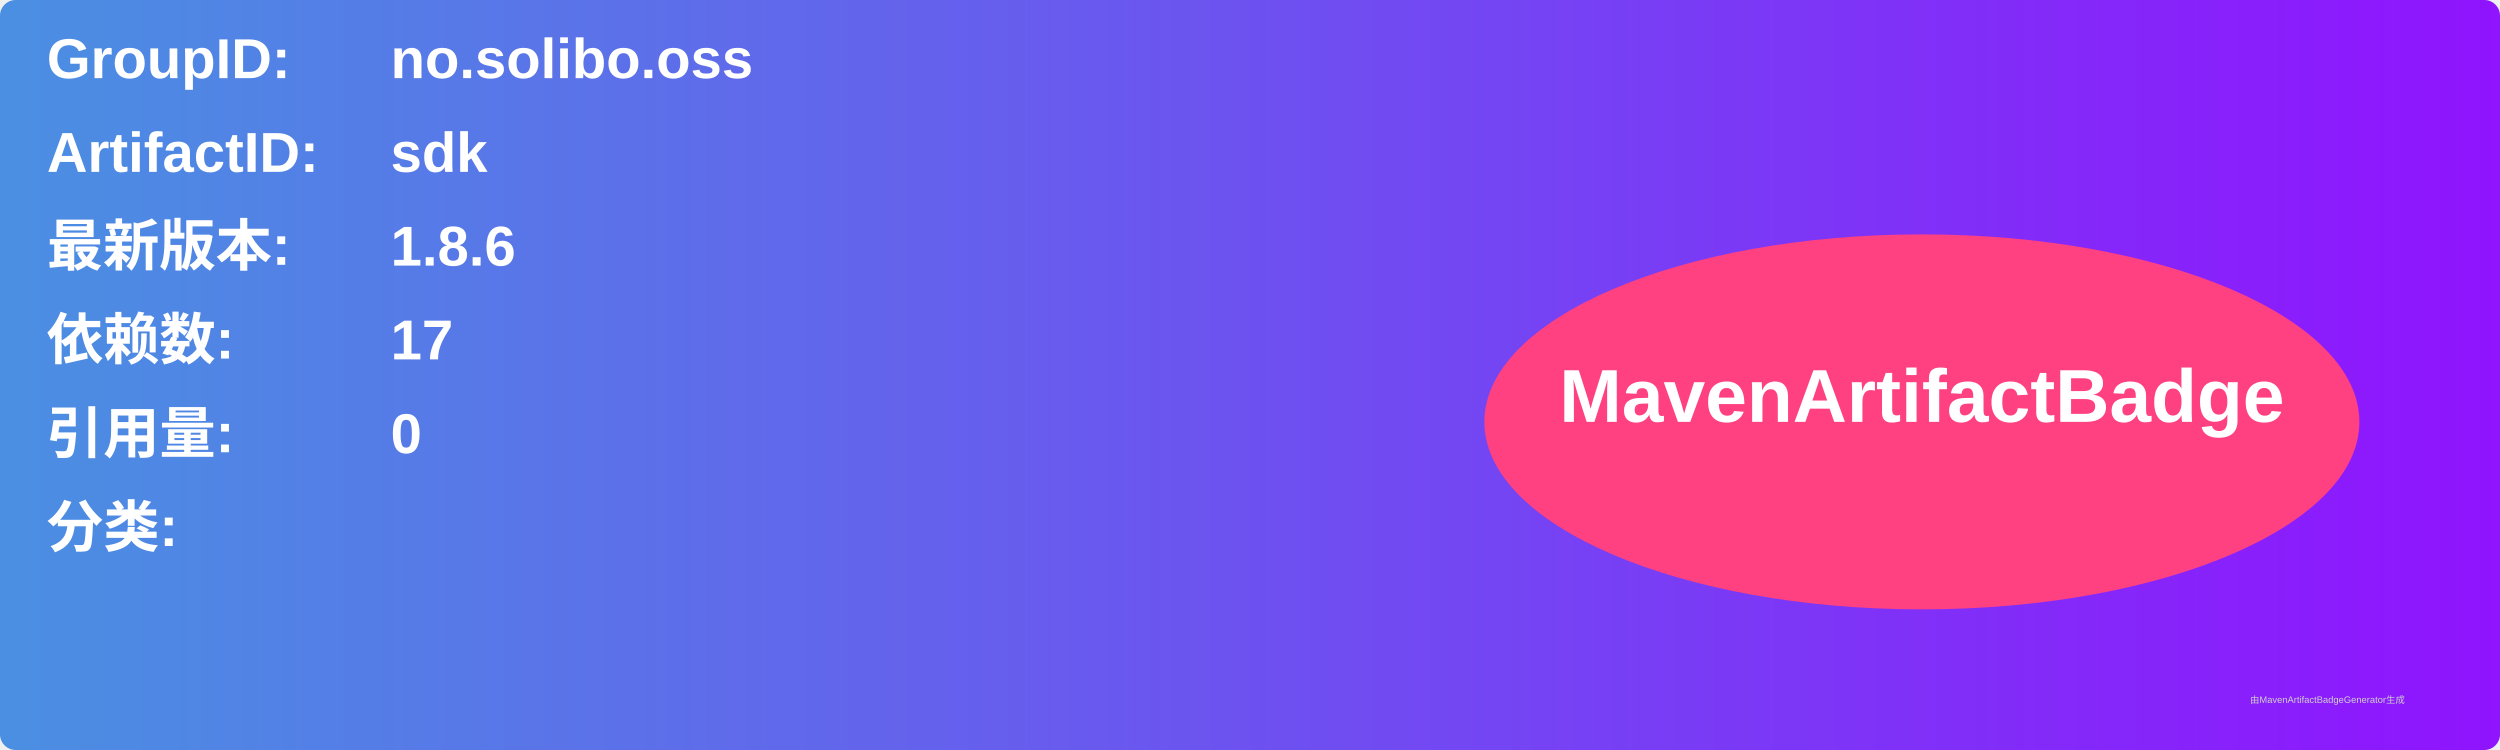
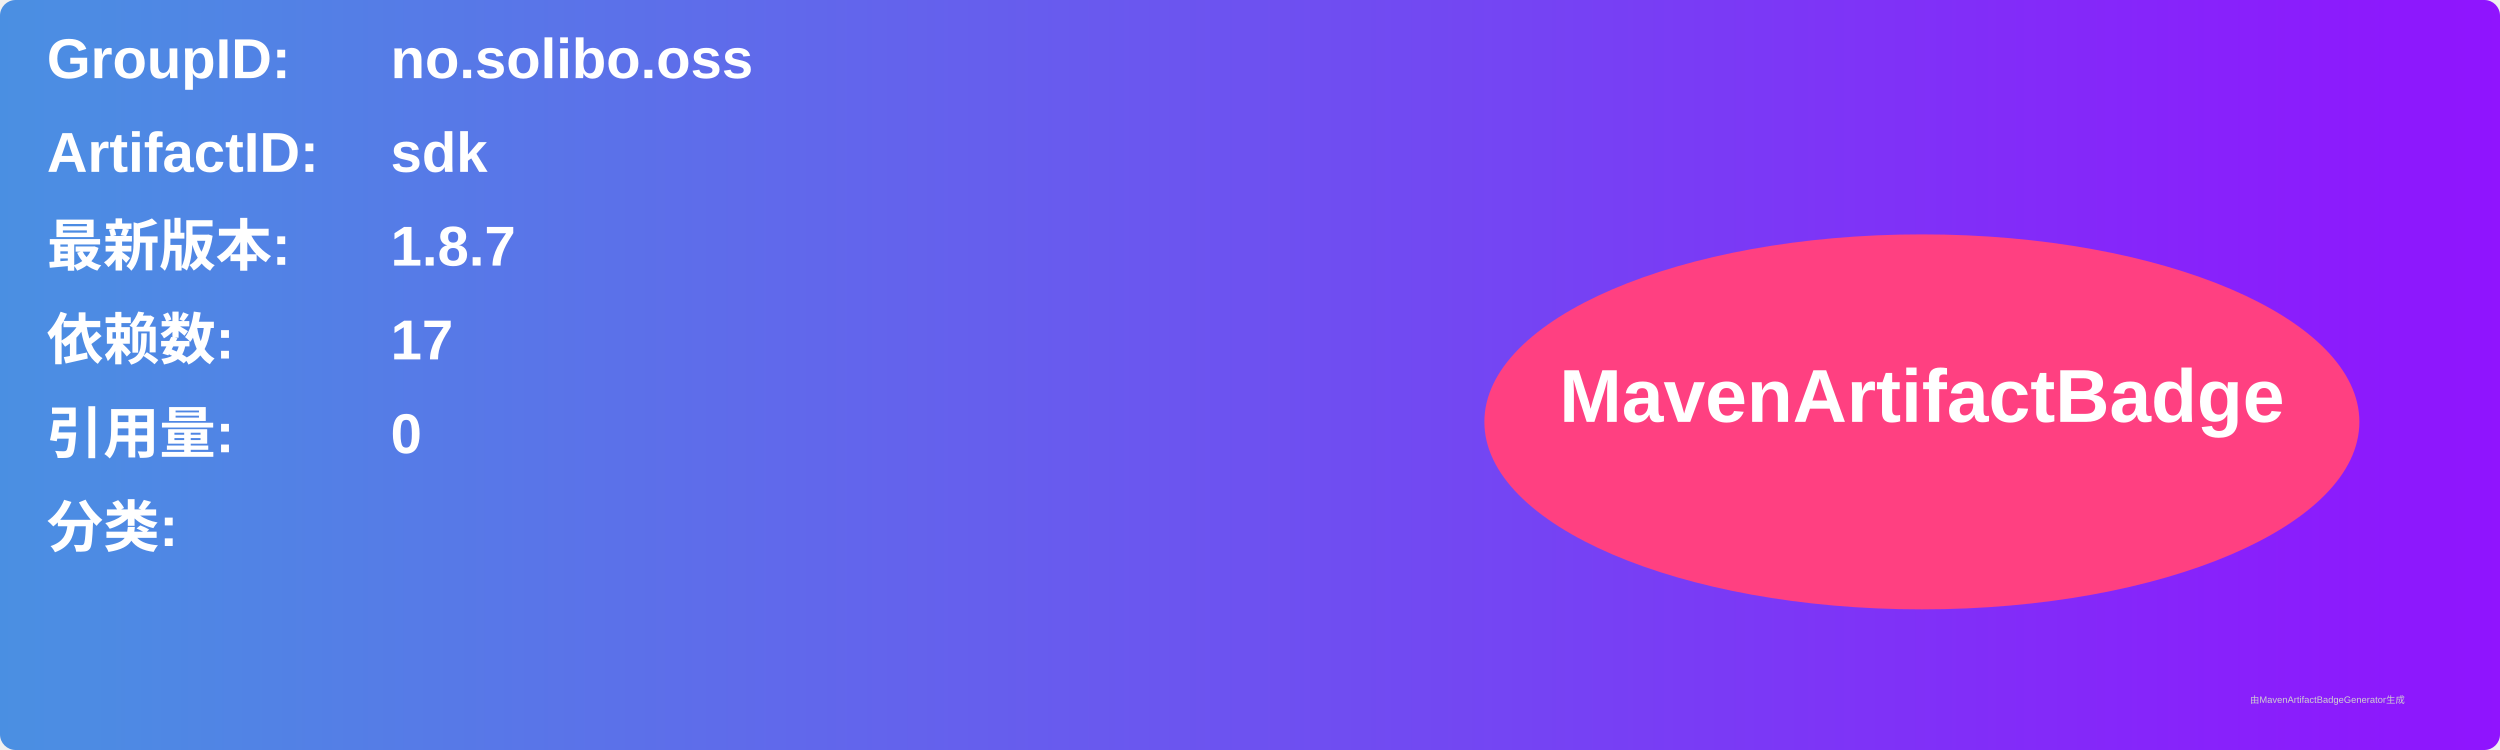
<svg xmlns="http://www.w3.org/2000/svg" width="800" height="240" viewBox="0 0 800 240">
  <linearGradient id="grad" x1="0%" y1="0%" x2="100%" y2="0%">
    <stop offset="0%" stop-color="#4a90e2" />
    <stop offset="100%" stop-color="#9013fe" />
  </linearGradient>
  <rect width="100%" height="100%" rx="5" ry="5" fill="url(#grad)" />
  <g transform="translate(15, 15)">
    <text x="0" y="10" font-family="Arial" font-size="18" fill="white" font-weight="bold" width="260">GroupID:</text>
    <text x="110" y="10" font-family="Arial" font-size="18" fill="white" font-weight="bold" width="460">no.solibo.oss</text>
    <text x="0" y="40" font-family="Arial" font-size="18" fill="white" font-weight="bold" width="260">ArtifactID:</text>
    <text x="110" y="40" font-family="Arial" font-size="18" fill="white" font-weight="bold" width="460">sdk</text>
    <text x="0" y="70" font-family="Arial" font-size="18" fill="white" font-weight="bold">最新版本:</text>
    <text x="110" y="70" font-family="Arial" font-size="18" fill="white" font-weight="bold">
-       <tspan font-weight="bold">1.8.6</tspan>
+       <tspan font-weight="bold">1.8.7</tspan>
    </text>
    <text x="0" y="100" font-family="Arial" font-size="18" fill="white" font-weight="bold">依赖数: </text>
    <text x="110" y="100" font-family="Arial" font-size="18" fill="white">
      <tspan font-weight="bold">17</tspan>
    </text>
    <text x="0" y="130" font-family="Arial" font-size="18" fill="white" font-weight="bold">引用量: </text>
    <text x="110" y="130" font-family="Arial" font-size="18" fill="white">
      <tspan font-weight="bold">0</tspan>
    </text>
    <text x="0" y="160" font-family="Arial" font-size="18" fill="white" font-weight="bold">分类:</text>
    <text x="10" y="190" font-family="Arial" font-size="10" fill="white">
      <tspan font-weight="bold" />
    </text>
    <ellipse cx="600" cy="120" rx="140" ry="60" fill="#ff4081" />
    <text x="600" y="120" text-anchor="middle" font-family="Arial" font-size="24" fill="white" font-weight="bold">MavenArtifactBadge</text>
  </g>
  <text x="720" y="225" font-family="Arial" font-size="3" fill="#d0d0d0">由MavenArtifactBadgeGenerator生成</text>
</svg>
